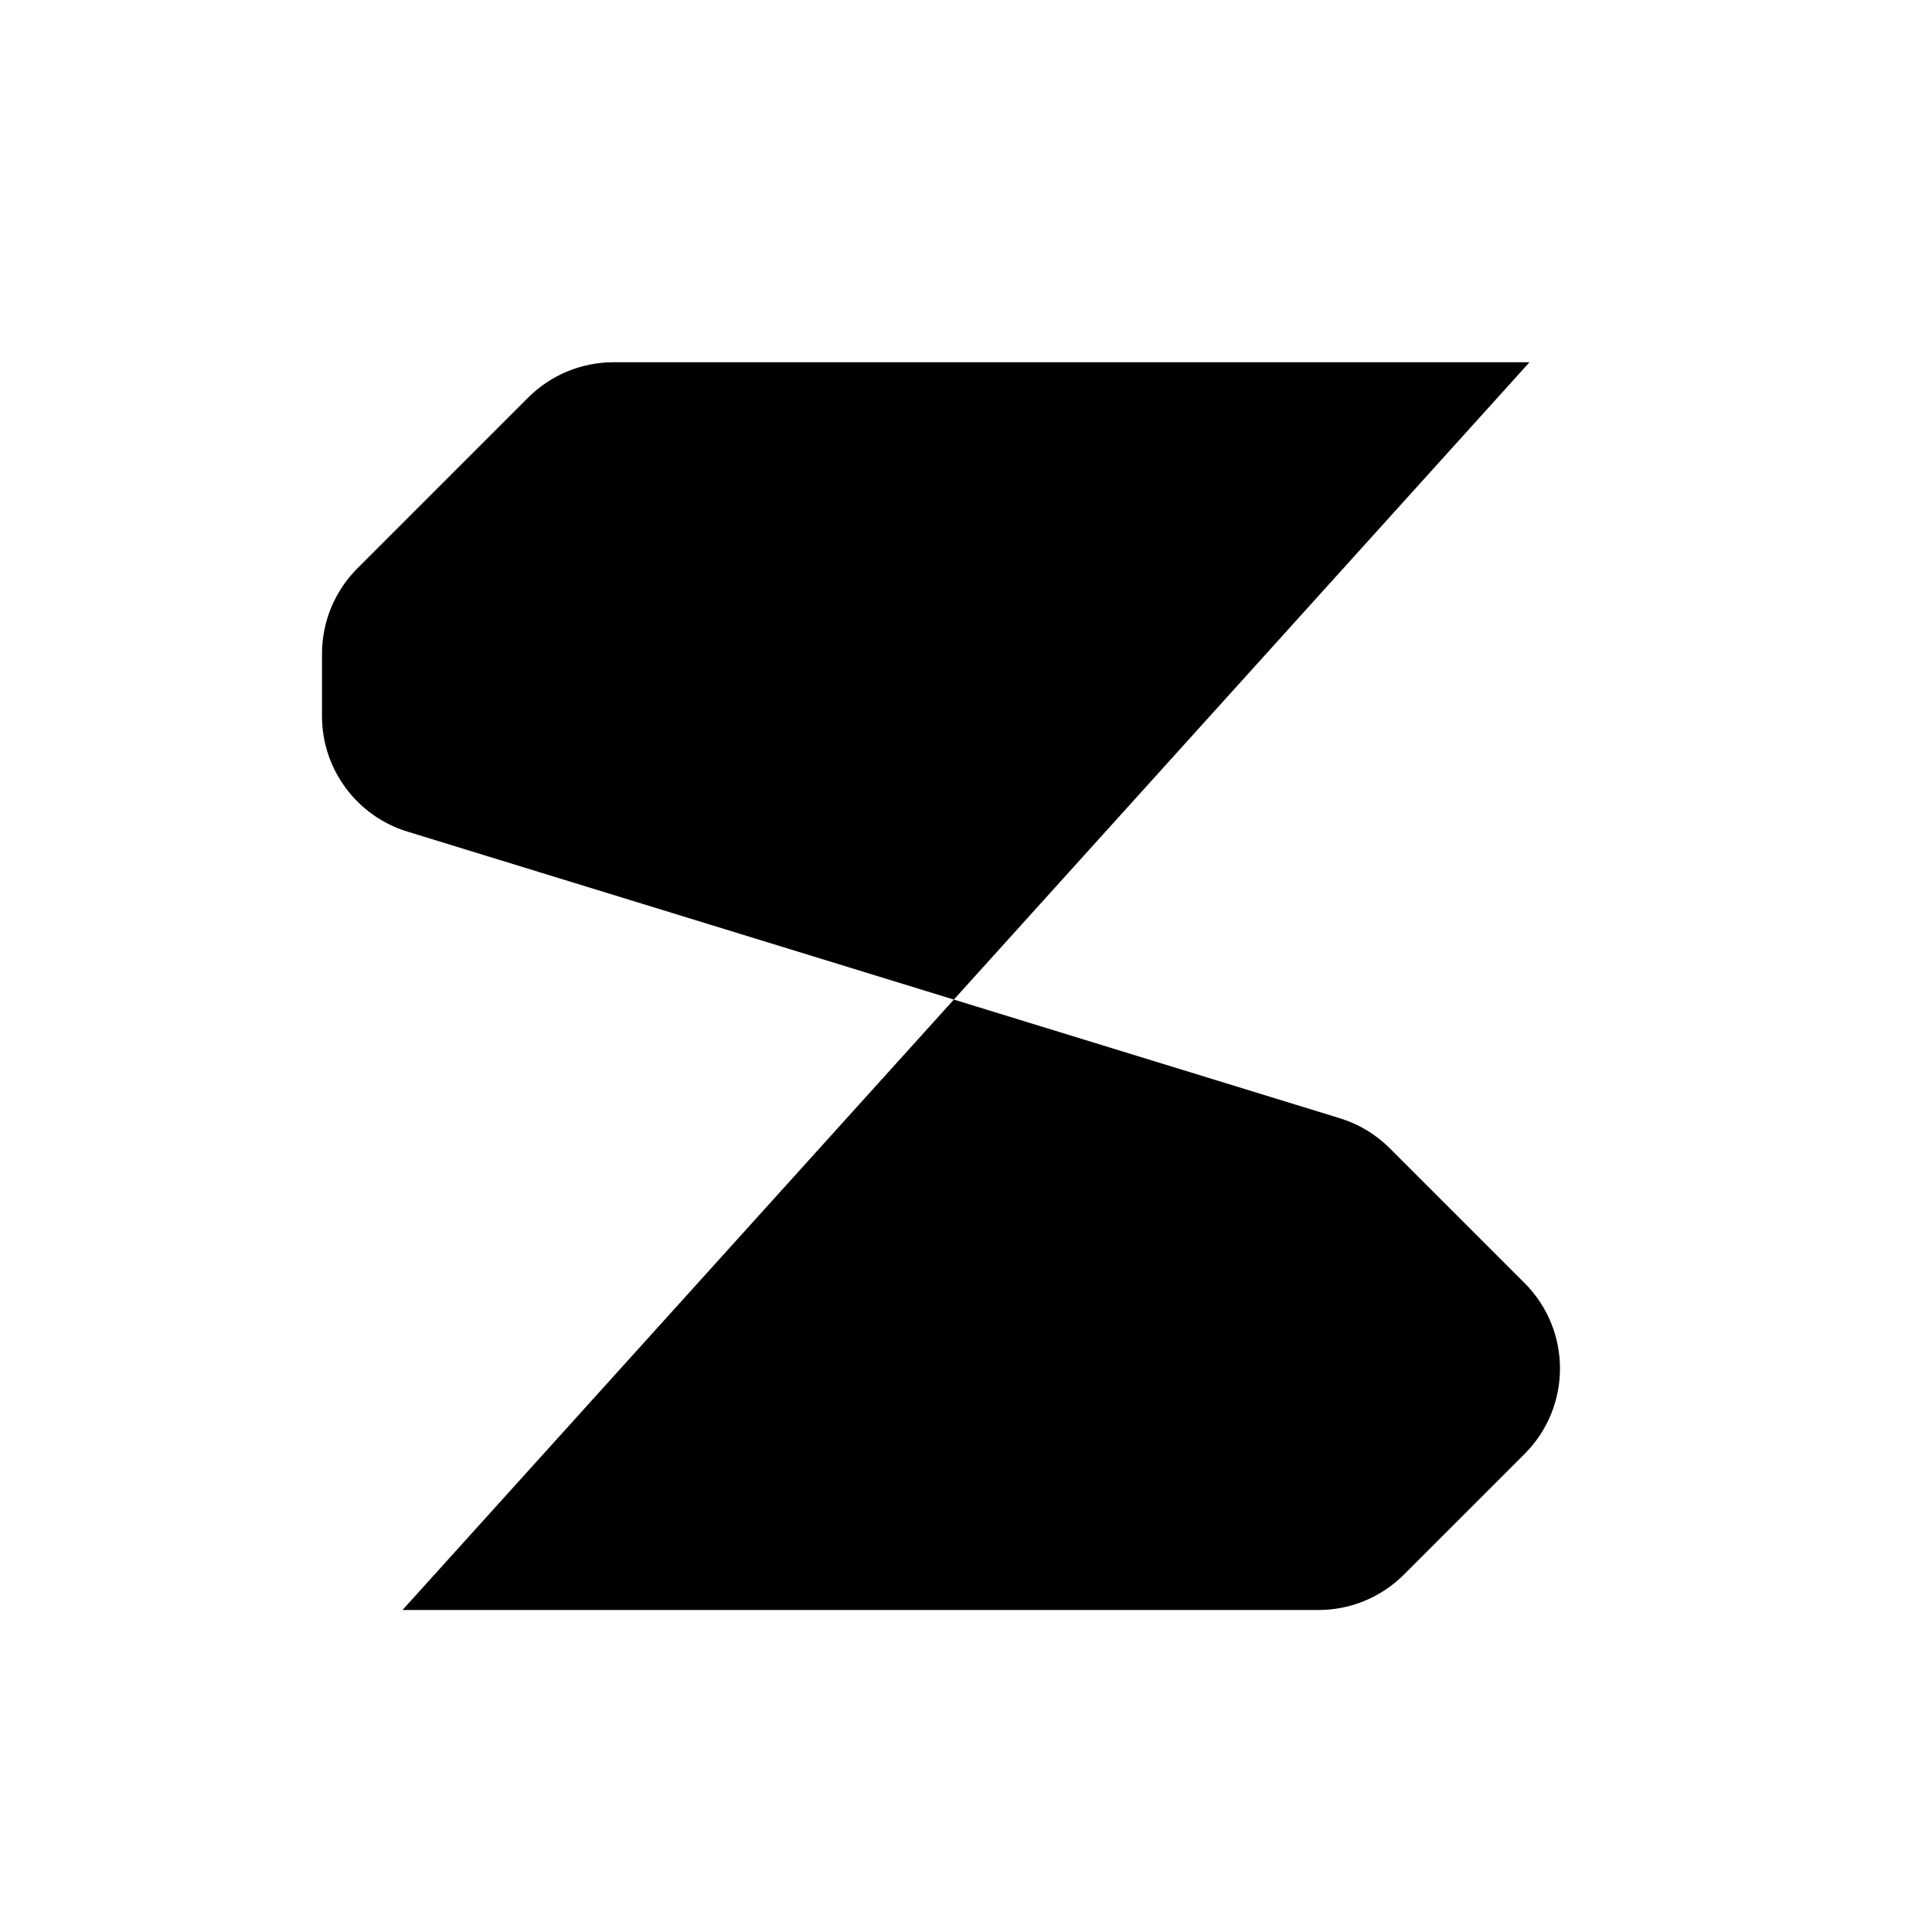
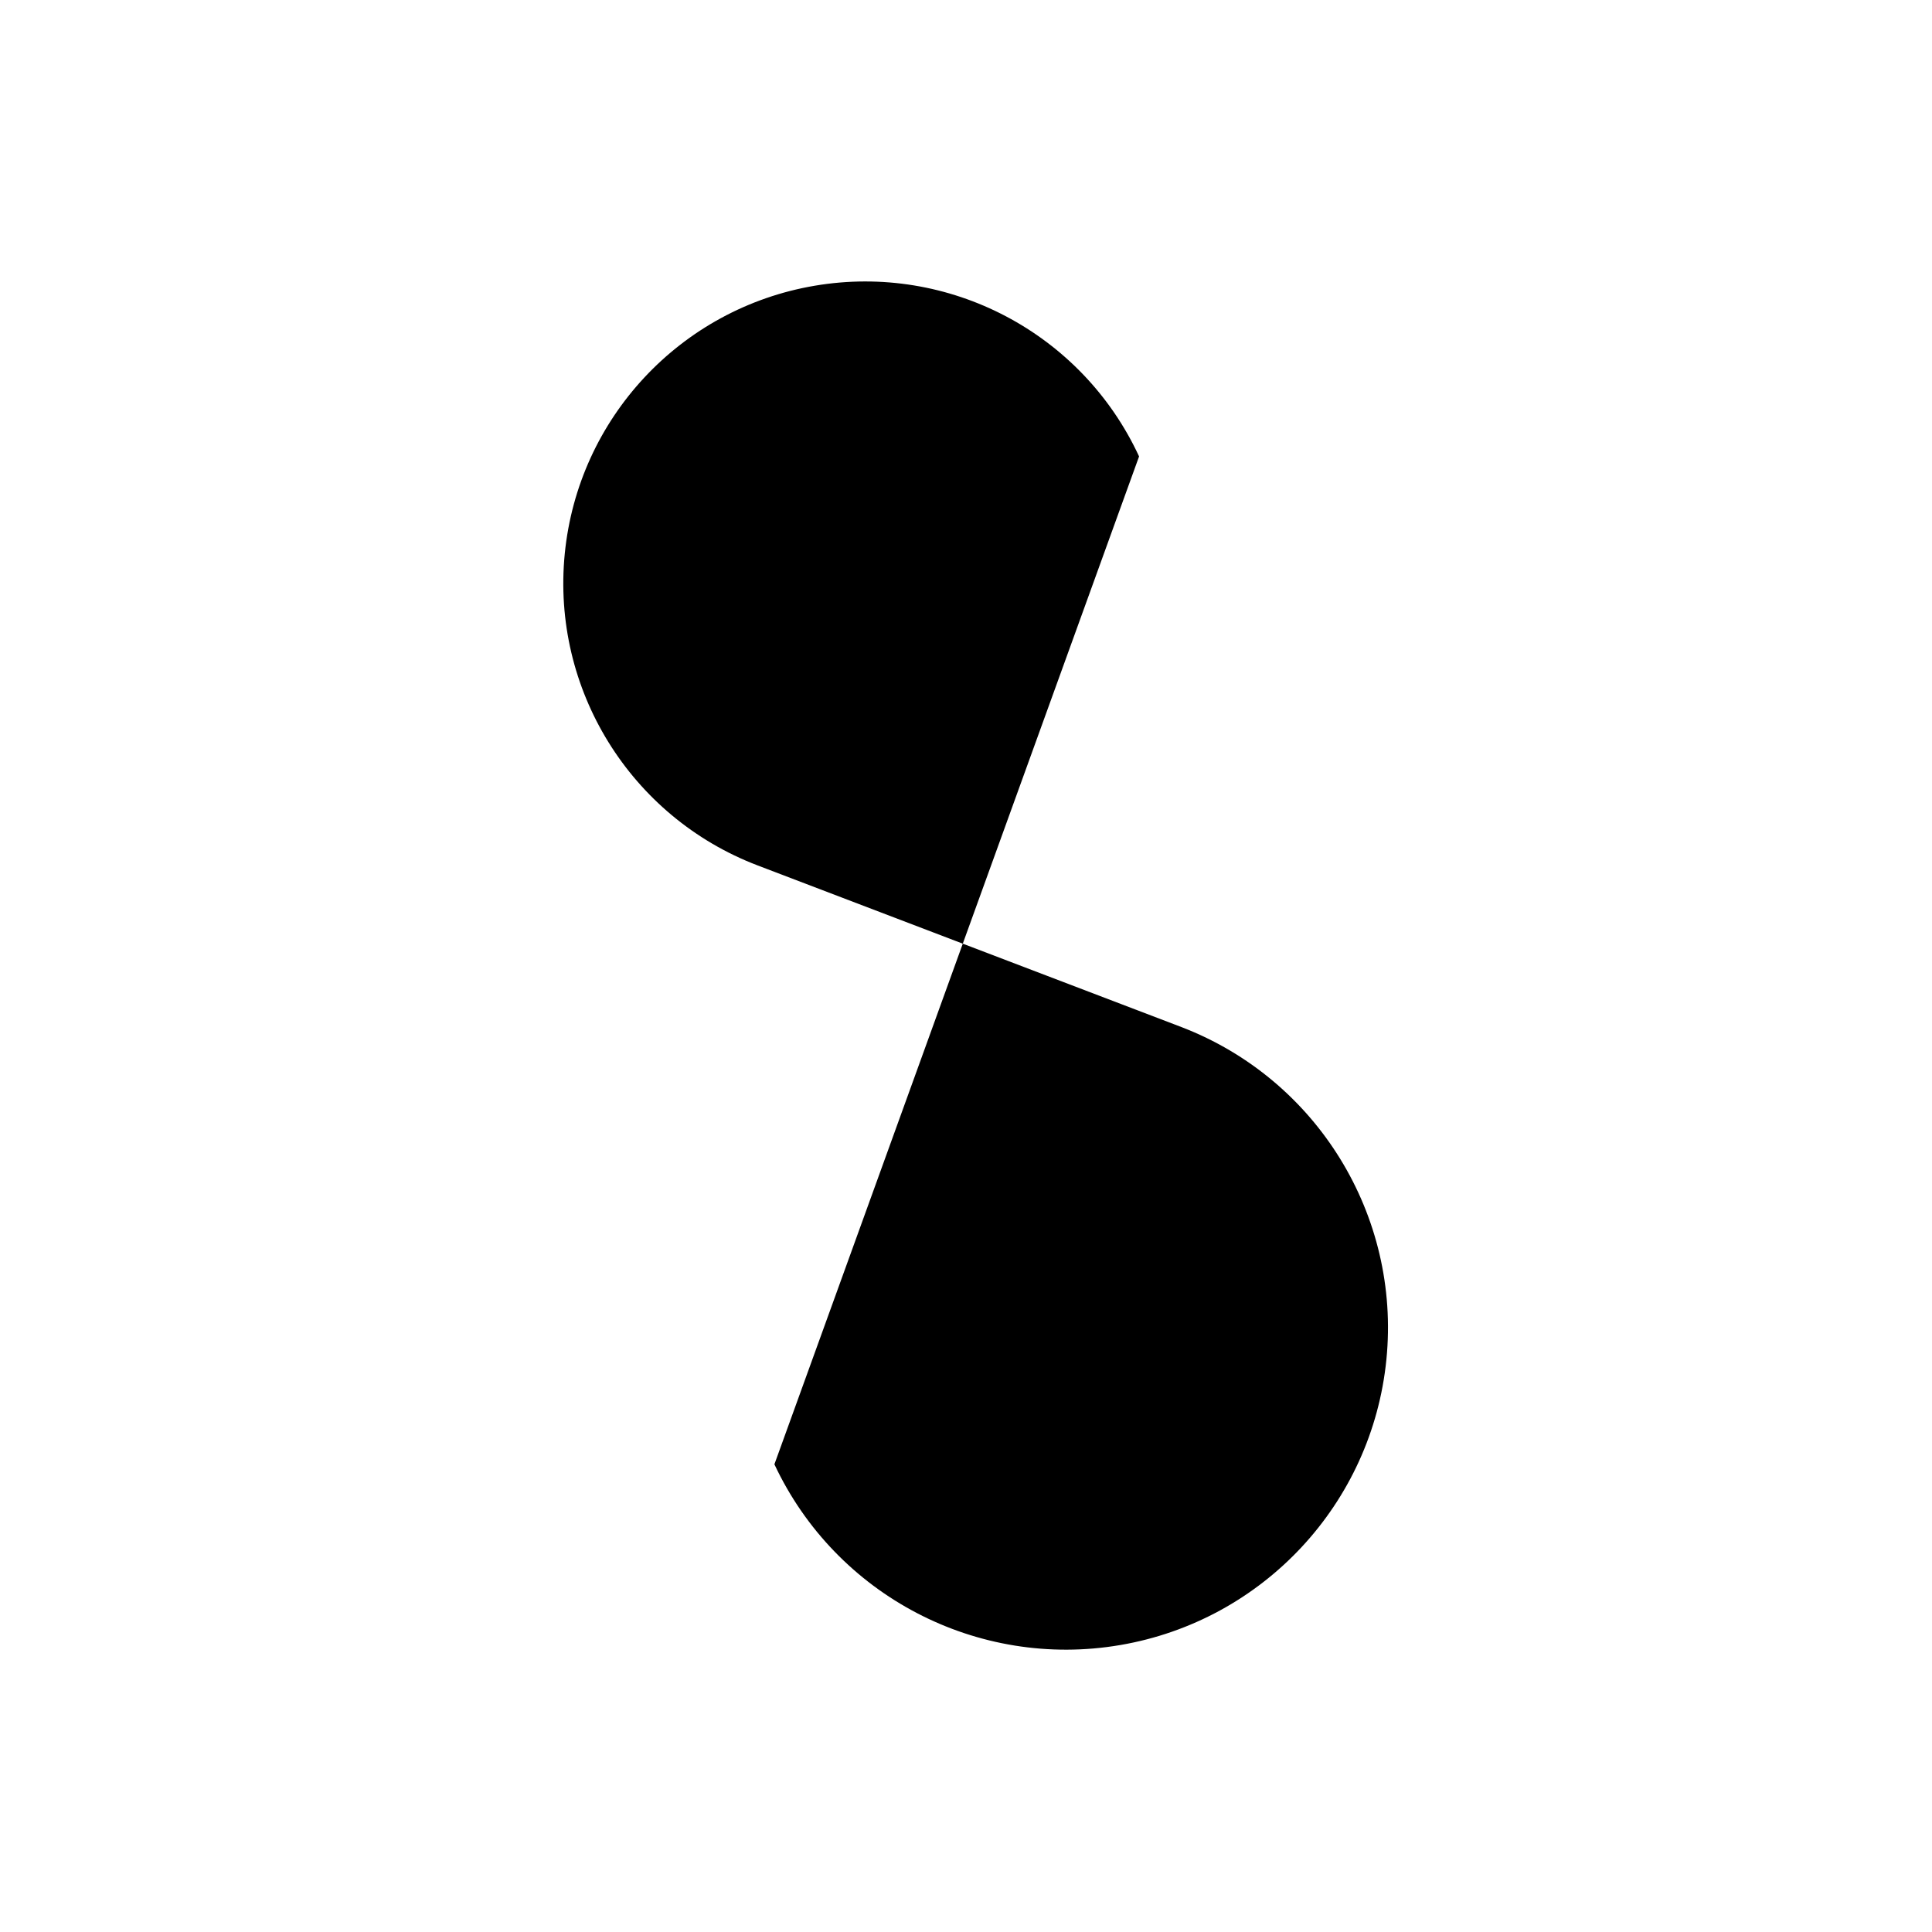
<svg xmlns="http://www.w3.org/2000/svg" viewBox="0 0 24 24">
-   <path d="M19 4.5H7.62A1.5 1.5 0 0 0 6.56 4.94L4.44 7.06A1.5 1.5 0 0 0 4 8.12V8.89A1.5 1.5 0 0 0 5.06 10.33L16.64 13.89A1.5 1.5 0 0 1 17.26 14.26L18.94 15.94A1.5 1.5 0 0 1 18.94 18.06L17.44 19.56A1.5 1.5 0 0 1 16.38 20H5" />
+   <path d="M14.15 5.67A3.75 3.75 0 1 0 9.41 10.75L14.68 12.76A4 4 0 1 1 9.62 18.19" />
</svg>
